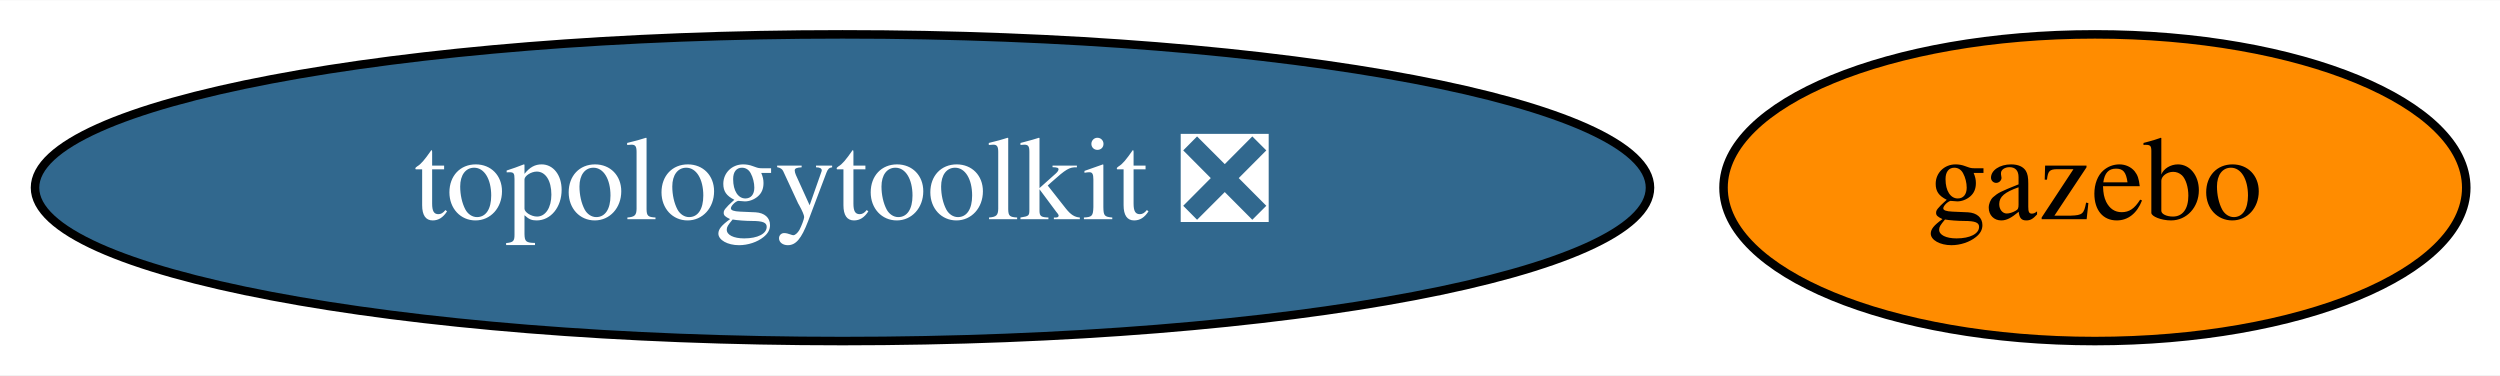
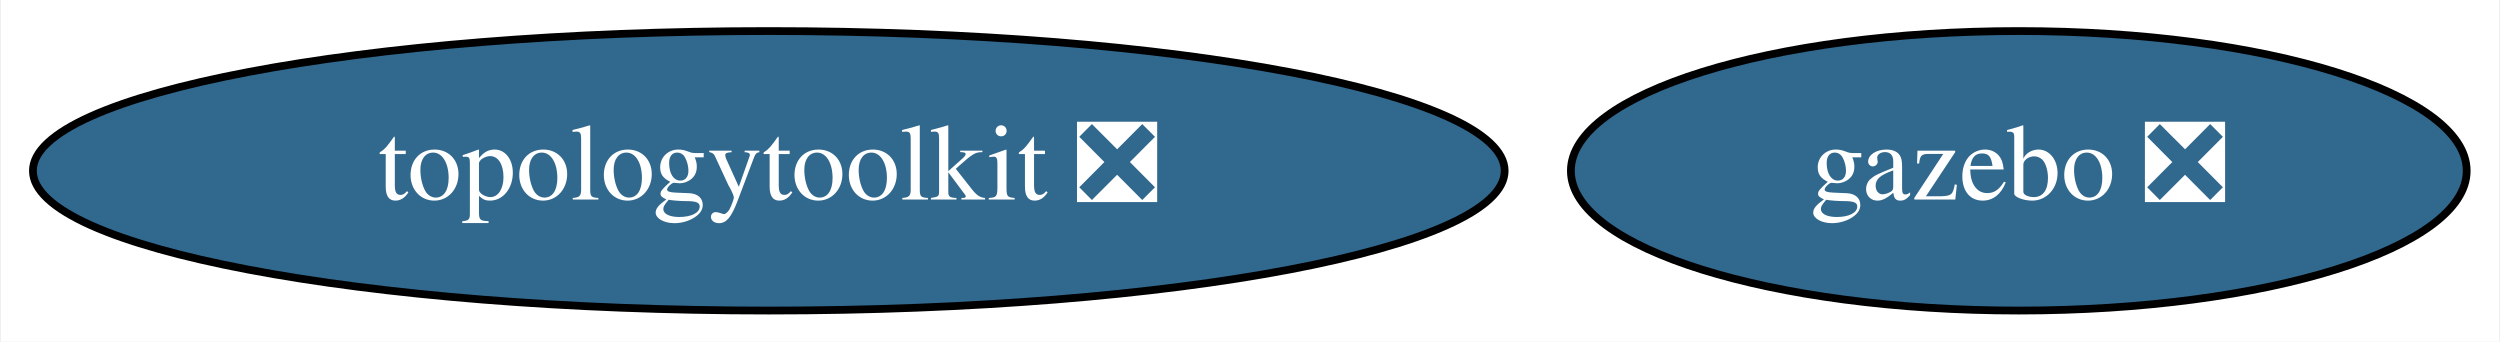
- <svg xmlns="http://www.w3.org/2000/svg" xmlns:xlink="http://www.w3.org/1999/xlink" width="293pt" height="44pt" viewBox="0.00 0.00 293.44 44.00">
+ <svg xmlns="http://www.w3.org/2000/svg" xmlns:xlink="http://www.w3.org/1999/xlink" width="322pt" height="44pt" viewBox="0.00 0.00 321.74 44.00">
  <g id="graph0" class="graph" transform="scale(1 1) rotate(0) translate(4 40)">
-     <polygon fill="white" stroke="transparent" points="-4,4 -4,-40 289.44,-40 289.44,4 -4,4" />
+     <polygon fill="white" stroke="transparent" points="-4,4 -4,-40 317.74,-40 317.74,4 -4,4" />
    <g id="node1" class="node">
      <g id="a_node1">
        <a xlink:href="https://github.com/conda-forge/topologytoolkit-feedstock/pull/22" xlink:title="topologytoolkit ❎">
          <ellipse fill="#31688e" stroke="black" cx="94.89" cy="-18" rx="94.78" ry="18" />
          <text text-anchor="middle" x="94.89" y="-14.3" font-family="Times,serif" font-size="14.00" fill="white">topologytoolkit ❎</text>
        </a>
      </g>
    </g>
    <g id="node2" class="node">
      <g id="a_node2">
-         <a xlink:href="https://github.com/conda-forge/gazebo-feedstock" xlink:title="gazebo">
-           <ellipse fill="#ff8c00" stroke="black" cx="241.89" cy="-18" rx="43.59" ry="18" />
-           <text text-anchor="middle" x="241.89" y="-14.3" font-family="Times,serif" font-size="14.00">gazebo</text>
+         <a xlink:href="https://github.com/conda-forge/gazebo-feedstock/pull/132" xlink:title="gazebo ❎">
+           <ellipse fill="#31688e" stroke="black" cx="255.89" cy="-18" rx="57.69" ry="18" />
+           <text text-anchor="middle" x="255.89" y="-14.3" font-family="Times,serif" font-size="14.00" fill="white">gazebo ❎</text>
        </a>
      </g>
    </g>
  </g>
</svg>
